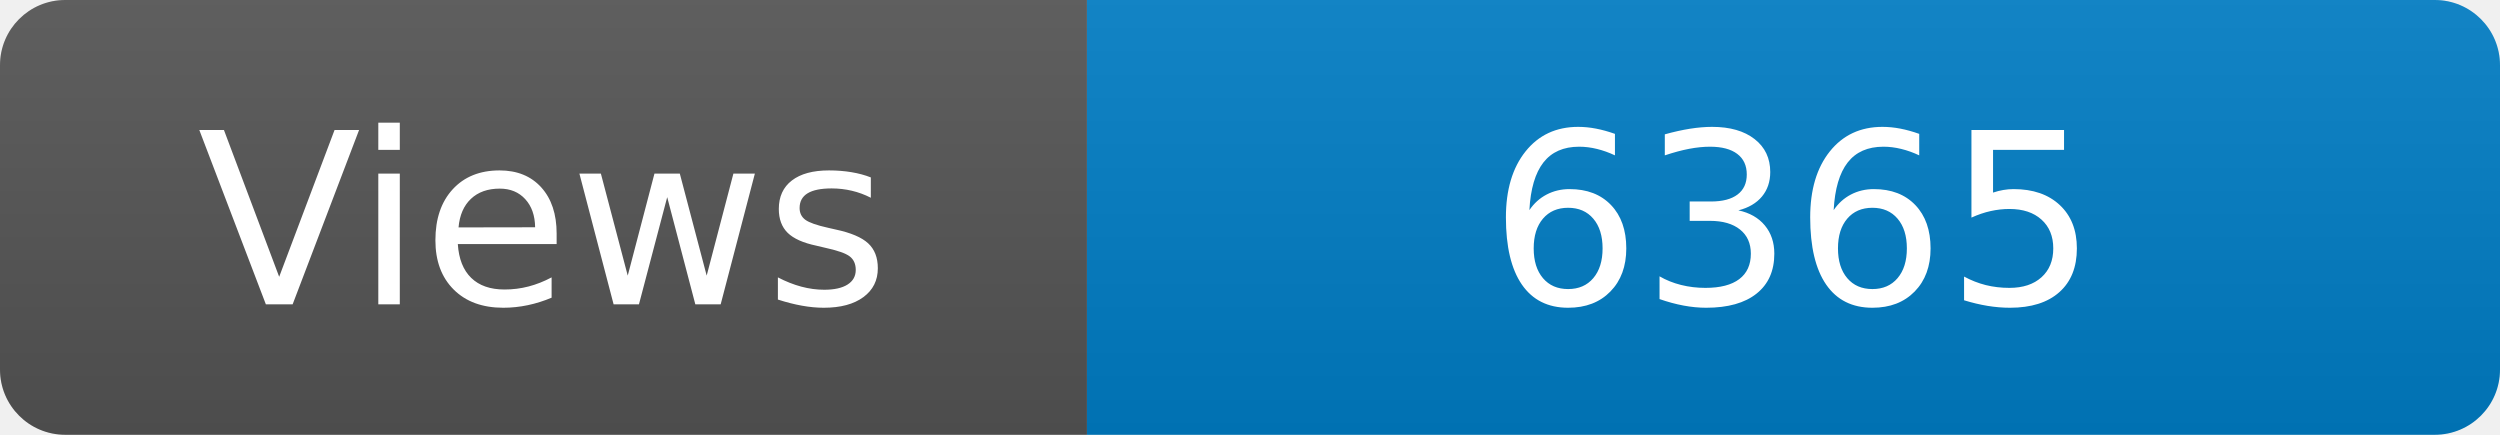
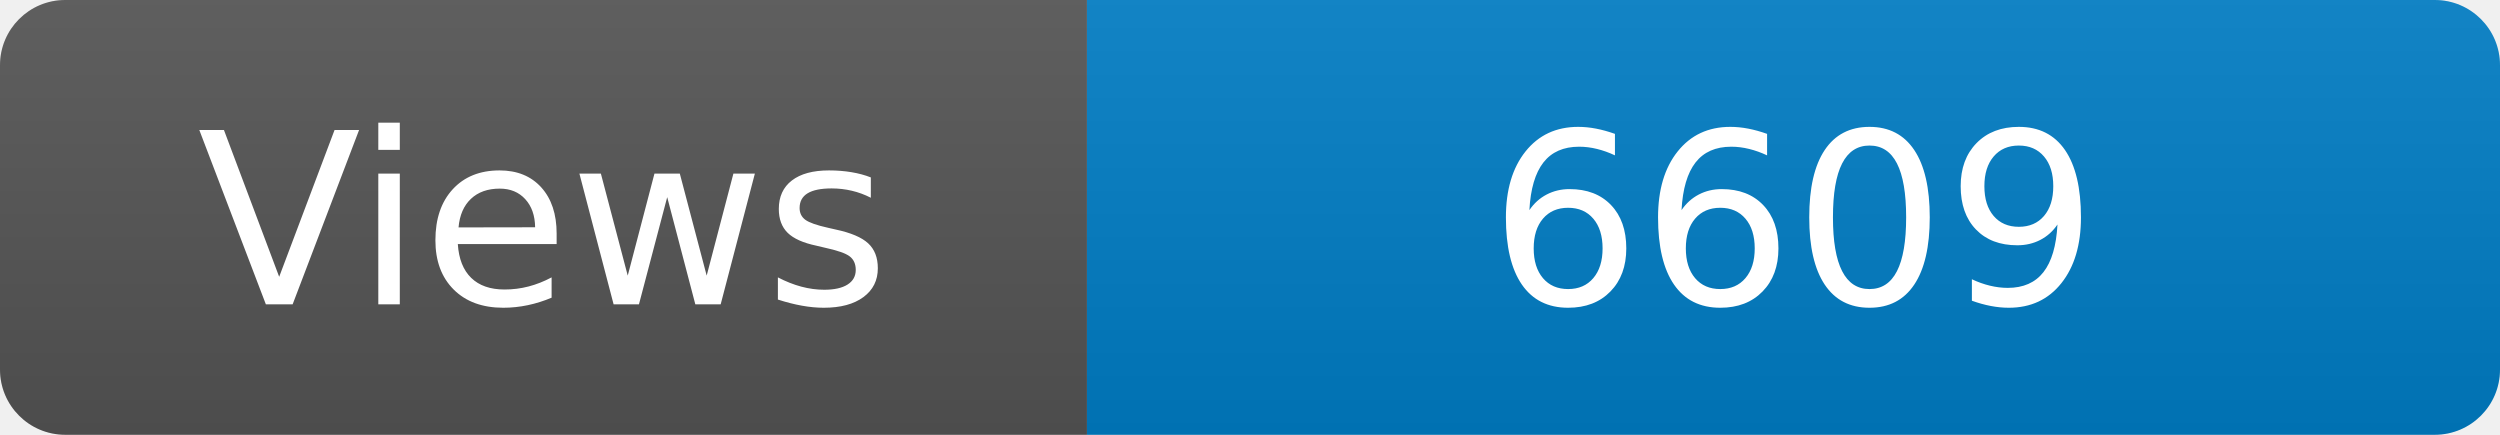
<svg xmlns="http://www.w3.org/2000/svg" width="115" height="20" role="img" aria-label="Maintained?: yes">
  <linearGradient id="s" x2="0" y2="100%">
    <stop offset="0" stop-color="#bbb" stop-opacity=".1" />
    <stop offset="1" stop-opacity=".1" />
  </linearGradient>
  <clipPath id="r">
    <rect width="115" height="20" rx="3" fill="#fff" />
  </clipPath>
  <g clip-path="url(#r)">
    <rect width="50" height="20" fill="#555" />
    <rect x="50" width="160" height="20" fill="#007ec6" />
    <rect width="115" height="20" fill="url(#s)" />
  </g>
  <g fill="#fff" text-anchor="middle" font-family="Verdana,Geneva,DejaVu Sans,sans-serif" font-size="110">
    <text x="250" y="140" transform="scale(.1)" fill="#fff">Views</text>
-     <text x="825" y="140" transform="scale(.1)" fill="#fff">6365</text>
+     <text x="825" y="140" transform="scale(.1)" fill="#fff">6609</text>
  </g>
</svg>
